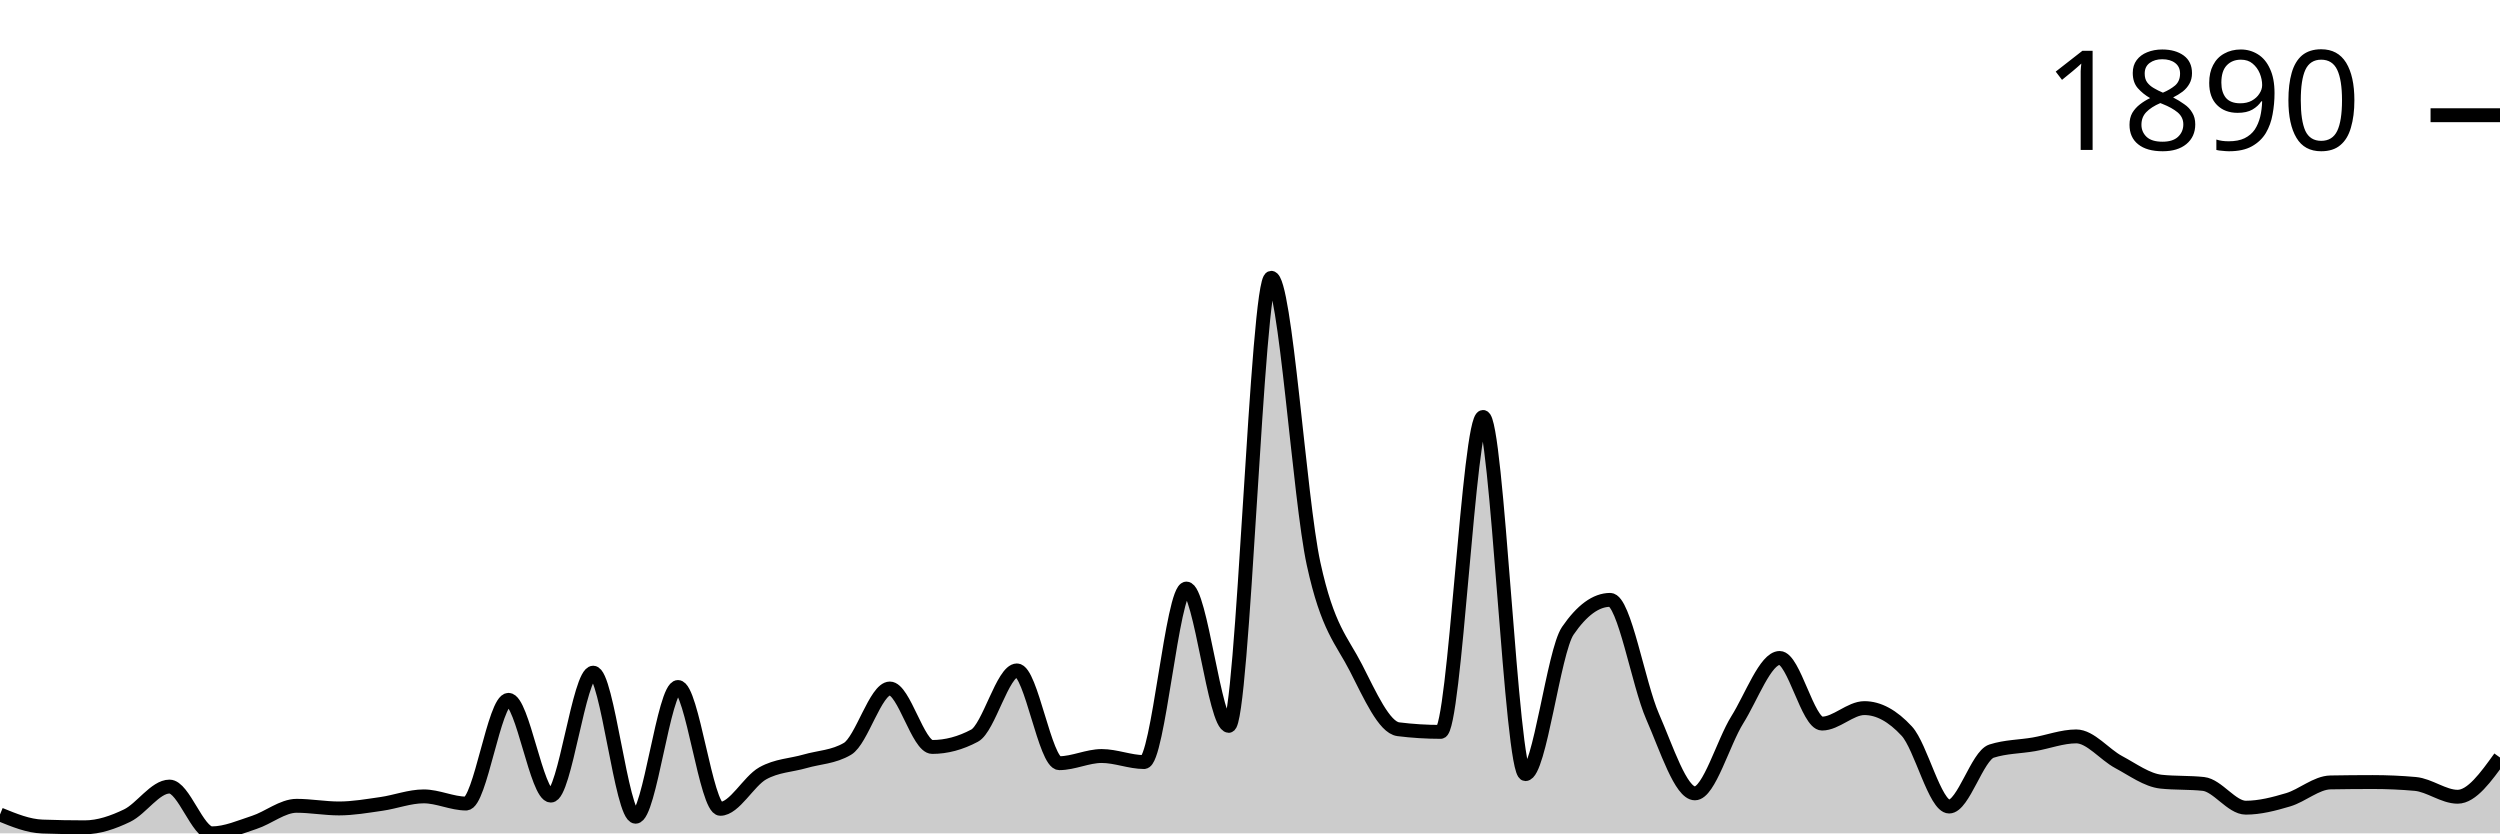
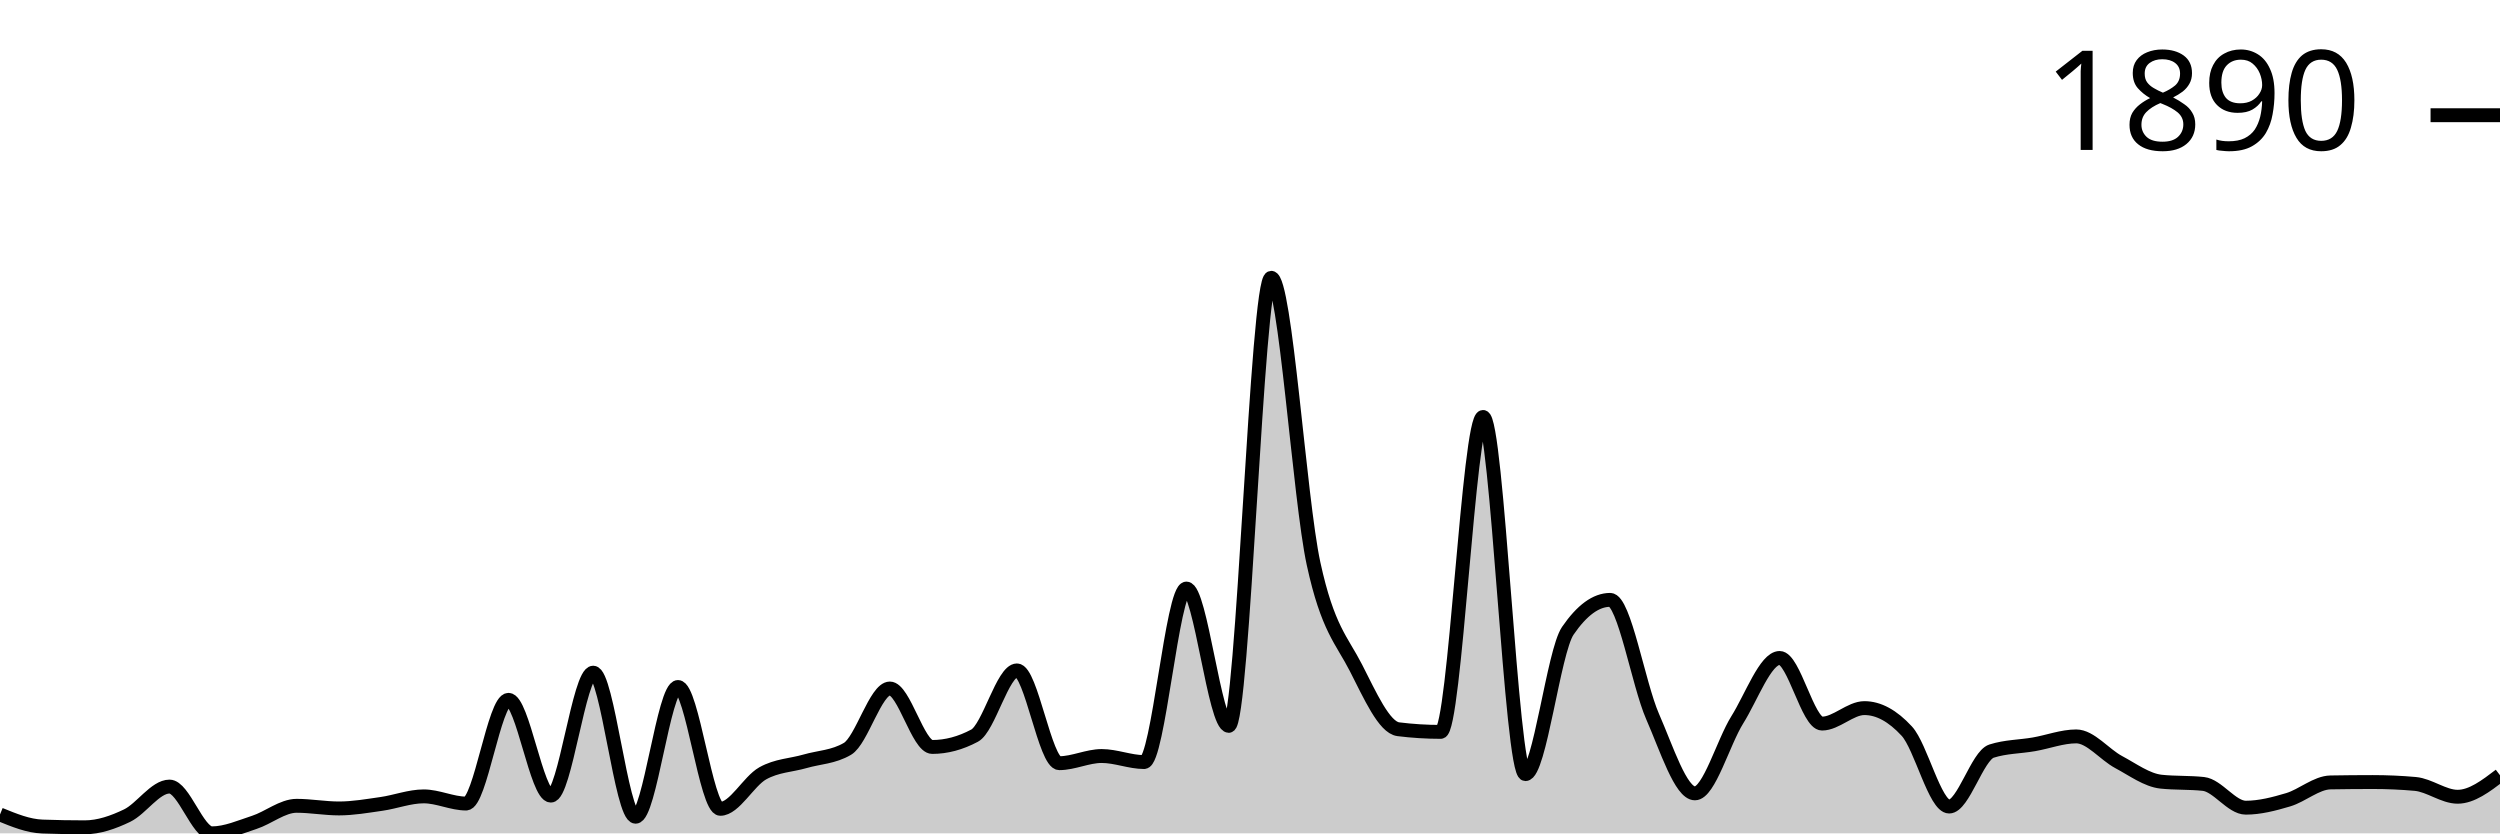
<svg xmlns="http://www.w3.org/2000/svg" viewBox="0 0 180 60">
  <g transform="translate(0,20)">
-     <path class="area" fill="rgba(0, 0, 0, 0.2)" d="M0,38.642C1.017,39.059,2.034,39.475,3.051,39.511C4.068,39.547,5.085,39.566,6.102,39.566C7.119,39.566,8.136,39.212,9.153,38.724C10.169,38.235,11.186,36.633,12.203,36.633C13.22,36.633,14.237,40,15.254,40C16.271,40,17.288,39.543,18.305,39.212C19.322,38.882,20.339,38.018,21.356,38.018C22.373,38.018,23.39,38.208,24.407,38.208C25.424,38.208,26.441,38.027,27.458,37.882C28.475,37.737,29.492,37.339,30.508,37.339C31.525,37.339,32.542,37.855,33.559,37.855C34.576,37.855,35.593,30.387,36.61,30.387C37.627,30.387,38.644,37.284,39.661,37.284C40.678,37.284,41.695,28.432,42.712,28.432C43.729,28.432,44.746,38.805,45.763,38.805C46.78,38.805,47.797,29.464,48.814,29.464C49.831,29.464,50.847,38.235,51.864,38.235C52.881,38.235,53.898,36.253,54.915,35.682C55.932,35.112,56.949,35.107,57.966,34.813C58.983,34.519,60,34.515,61.017,33.917C62.034,33.32,63.051,29.572,64.068,29.572C65.085,29.572,66.102,33.781,67.119,33.781C68.136,33.781,69.153,33.51,70.169,32.967C71.186,32.424,72.203,28.269,73.22,28.269C74.237,28.269,75.254,34.949,76.271,34.949C77.288,34.949,78.305,34.433,79.322,34.433C80.339,34.433,81.356,34.868,82.373,34.868C83.39,34.868,84.407,22.376,85.424,22.376C86.441,22.376,87.458,32.261,88.475,32.261C89.492,32.261,90.508,0,91.525,0C92.542,0,93.559,15.904,94.576,20.584C95.593,25.264,96.61,26.092,97.627,28.079C98.644,30.066,99.661,32.378,100.678,32.505C101.695,32.632,102.712,32.695,103.729,32.695C104.746,32.695,105.763,10.02,106.78,10.02C107.797,10.02,108.814,35.737,109.831,35.737C110.847,35.737,111.864,26.902,112.881,25.418C113.898,23.933,114.915,23.191,115.932,23.191C116.949,23.191,117.966,29.26,118.983,31.582C120,33.904,121.017,37.122,122.034,37.122C123.051,37.122,124.068,33.451,125.085,31.826C126.102,30.201,127.119,27.373,128.136,27.373C129.153,27.373,130.169,32.098,131.186,32.098C132.203,32.098,133.22,30.984,134.237,30.984C135.254,30.984,136.271,31.537,137.288,32.641C138.305,33.745,139.322,38.072,140.339,38.072C141.356,38.072,142.373,34.406,143.39,34.08C144.407,33.754,145.424,33.768,146.441,33.591C147.458,33.415,148.475,33.021,149.492,33.021C150.508,33.021,151.525,34.325,152.542,34.868C153.559,35.411,154.576,36.171,155.593,36.28C156.61,36.388,157.627,36.334,158.644,36.443C159.661,36.551,160.678,38.153,161.695,38.153C162.712,38.153,163.729,37.886,164.746,37.583C165.763,37.28,166.78,36.352,167.797,36.334C168.814,36.316,169.831,36.307,170.847,36.307C171.864,36.307,172.881,36.352,173.898,36.443C174.915,36.533,175.932,37.366,176.949,37.366C177.966,37.366,178.983,35.954,180,34.542L180,40C178.983,40,177.966,40,176.949,40C175.932,40,174.915,40,173.898,40C172.881,40,171.864,40,170.847,40C169.831,40,168.814,40,167.797,40C166.78,40,165.763,40,164.746,40C163.729,40,162.712,40,161.695,40C160.678,40,159.661,40,158.644,40C157.627,40,156.61,40,155.593,40C154.576,40,153.559,40,152.542,40C151.525,40,150.508,40,149.492,40C148.475,40,147.458,40,146.441,40C145.424,40,144.407,40,143.39,40C142.373,40,141.356,40,140.339,40C139.322,40,138.305,40,137.288,40C136.271,40,135.254,40,134.237,40C133.22,40,132.203,40,131.186,40C130.169,40,129.153,40,128.136,40C127.119,40,126.102,40,125.085,40C124.068,40,123.051,40,122.034,40C121.017,40,120,40,118.983,40C117.966,40,116.949,40,115.932,40C114.915,40,113.898,40,112.881,40C111.864,40,110.847,40,109.831,40C108.814,40,107.797,40,106.78,40C105.763,40,104.746,40,103.729,40C102.712,40,101.695,40,100.678,40C99.661,40,98.644,40,97.627,40C96.61,40,95.593,40,94.576,40C93.559,40,92.542,40,91.525,40C90.508,40,89.492,40,88.475,40C87.458,40,86.441,40,85.424,40C84.407,40,83.39,40,82.373,40C81.356,40,80.339,40,79.322,40C78.305,40,77.288,40,76.271,40C75.254,40,74.237,40,73.22,40C72.203,40,71.186,40,70.169,40C69.153,40,68.136,40,67.119,40C66.102,40,65.085,40,64.068,40C63.051,40,62.034,40,61.017,40C60,40,58.983,40,57.966,40C56.949,40,55.932,40,54.915,40C53.898,40,52.881,40,51.864,40C50.847,40,49.831,40,48.814,40C47.797,40,46.78,40,45.763,40C44.746,40,43.729,40,42.712,40C41.695,40,40.678,40,39.661,40C38.644,40,37.627,40,36.61,40C35.593,40,34.576,40,33.559,40C32.542,40,31.525,40,30.508,40C29.492,40,28.475,40,27.458,40C26.441,40,25.424,40,24.407,40C23.39,40,22.373,40,21.356,40C20.339,40,19.322,40,18.305,40C17.288,40,16.271,40,15.254,40C14.237,40,13.22,40,12.203,40C11.186,40,10.169,40,9.153,40C8.136,40,7.119,40,6.102,40C5.085,40,4.068,40,3.051,40C2.034,40,1.017,40,0,40Z" />
-     <path class="line" stroke="black" fill="none" d="M0,38.642C1.017,39.059,2.034,39.475,3.051,39.511C4.068,39.547,5.085,39.566,6.102,39.566C7.119,39.566,8.136,39.212,9.153,38.724C10.169,38.235,11.186,36.633,12.203,36.633C13.22,36.633,14.237,40,15.254,40C16.271,40,17.288,39.543,18.305,39.212C19.322,38.882,20.339,38.018,21.356,38.018C22.373,38.018,23.39,38.208,24.407,38.208C25.424,38.208,26.441,38.027,27.458,37.882C28.475,37.737,29.492,37.339,30.508,37.339C31.525,37.339,32.542,37.855,33.559,37.855C34.576,37.855,35.593,30.387,36.61,30.387C37.627,30.387,38.644,37.284,39.661,37.284C40.678,37.284,41.695,28.432,42.712,28.432C43.729,28.432,44.746,38.805,45.763,38.805C46.78,38.805,47.797,29.464,48.814,29.464C49.831,29.464,50.847,38.235,51.864,38.235C52.881,38.235,53.898,36.253,54.915,35.682C55.932,35.112,56.949,35.107,57.966,34.813C58.983,34.519,60,34.515,61.017,33.917C62.034,33.32,63.051,29.572,64.068,29.572C65.085,29.572,66.102,33.781,67.119,33.781C68.136,33.781,69.153,33.51,70.169,32.967C71.186,32.424,72.203,28.269,73.22,28.269C74.237,28.269,75.254,34.949,76.271,34.949C77.288,34.949,78.305,34.433,79.322,34.433C80.339,34.433,81.356,34.868,82.373,34.868C83.39,34.868,84.407,22.376,85.424,22.376C86.441,22.376,87.458,32.261,88.475,32.261C89.492,32.261,90.508,0,91.525,0C92.542,0,93.559,15.904,94.576,20.584C95.593,25.264,96.61,26.092,97.627,28.079C98.644,30.066,99.661,32.378,100.678,32.505C101.695,32.632,102.712,32.695,103.729,32.695C104.746,32.695,105.763,10.02,106.78,10.02C107.797,10.02,108.814,35.737,109.831,35.737C110.847,35.737,111.864,26.902,112.881,25.418C113.898,23.933,114.915,23.191,115.932,23.191C116.949,23.191,117.966,29.26,118.983,31.582C120,33.904,121.017,37.122,122.034,37.122C123.051,37.122,124.068,33.451,125.085,31.826C126.102,30.201,127.119,27.373,128.136,27.373C129.153,27.373,130.169,32.098,131.186,32.098C132.203,32.098,133.22,30.984,134.237,30.984C135.254,30.984,136.271,31.537,137.288,32.641C138.305,33.745,139.322,38.072,140.339,38.072C141.356,38.072,142.373,34.406,143.39,34.08C144.407,33.754,145.424,33.768,146.441,33.591C147.458,33.415,148.475,33.021,149.492,33.021C150.508,33.021,151.525,34.325,152.542,34.868C153.559,35.411,154.576,36.171,155.593,36.28C156.61,36.388,157.627,36.334,158.644,36.443C159.661,36.551,160.678,38.153,161.695,38.153C162.712,38.153,163.729,37.886,164.746,37.583C165.763,37.28,166.78,36.352,167.797,36.334C168.814,36.316,169.831,36.307,170.847,36.307C171.864,36.307,172.881,36.352,173.898,36.443C174.915,36.533,175.932,37.366,176.949,37.366C177.966,37.366,178.983,35.954,180,34.542" />
+     <path class="area" fill="rgba(0, 0, 0, 0.2)" d="M0,38.642C1.017,39.059,2.034,39.475,3.051,39.511C4.068,39.547,5.085,39.566,6.102,39.566C7.119,39.566,8.136,39.212,9.153,38.724C10.169,38.235,11.186,36.633,12.203,36.633C13.22,36.633,14.237,40,15.254,40C16.271,40,17.288,39.543,18.305,39.212C19.322,38.882,20.339,38.018,21.356,38.018C22.373,38.018,23.39,38.208,24.407,38.208C25.424,38.208,26.441,38.027,27.458,37.882C28.475,37.737,29.492,37.339,30.508,37.339C31.525,37.339,32.542,37.855,33.559,37.855C34.576,37.855,35.593,30.387,36.61,30.387C37.627,30.387,38.644,37.284,39.661,37.284C40.678,37.284,41.695,28.432,42.712,28.432C43.729,28.432,44.746,38.805,45.763,38.805C46.78,38.805,47.797,29.464,48.814,29.464C49.831,29.464,50.847,38.235,51.864,38.235C52.881,38.235,53.898,36.253,54.915,35.682C55.932,35.112,56.949,35.107,57.966,34.813C58.983,34.519,60,34.515,61.017,33.917C62.034,33.32,63.051,29.572,64.068,29.572C65.085,29.572,66.102,33.781,67.119,33.781C68.136,33.781,69.153,33.51,70.169,32.967C71.186,32.424,72.203,28.269,73.22,28.269C74.237,28.269,75.254,34.949,76.271,34.949C77.288,34.949,78.305,34.433,79.322,34.433C80.339,34.433,81.356,34.868,82.373,34.868C83.39,34.868,84.407,22.376,85.424,22.376C86.441,22.376,87.458,32.261,88.475,32.261C89.492,32.261,90.508,0,91.525,0C92.542,0,93.559,15.904,94.576,20.584C95.593,25.264,96.61,26.092,97.627,28.079C98.644,30.066,99.661,32.378,100.678,32.505C101.695,32.632,102.712,32.695,103.729,32.695C104.746,32.695,105.763,10.02,106.78,10.02C107.797,10.02,108.814,35.737,109.831,35.737C110.847,35.737,111.864,26.902,112.881,25.418C113.898,23.933,114.915,23.191,115.932,23.191C116.949,23.191,117.966,29.26,118.983,31.582C120,33.904,121.017,37.122,122.034,37.122C123.051,37.122,124.068,33.451,125.085,31.826C126.102,30.201,127.119,27.373,128.136,27.373C129.153,27.373,130.169,32.098,131.186,32.098C132.203,32.098,133.22,30.984,134.237,30.984C135.254,30.984,136.271,31.537,137.288,32.641C138.305,33.745,139.322,38.072,140.339,38.072C141.356,38.072,142.373,34.406,143.39,34.08C144.407,33.754,145.424,33.768,146.441,33.591C147.458,33.415,148.475,33.021,149.492,33.021C150.508,33.021,151.525,34.325,152.542,34.868C153.559,35.411,154.576,36.171,155.593,36.28C156.61,36.388,157.627,36.334,158.644,36.443C159.661,36.551,160.678,38.153,161.695,38.153C162.712,38.153,163.729,37.886,164.746,37.583C165.763,37.28,166.78,36.352,167.797,36.334C168.814,36.316,169.831,36.307,170.847,36.307C171.864,36.307,172.881,36.352,173.898,36.443C174.915,36.533,175.932,37.366,176.949,37.366C177.966,37.366,178.983,36.592,180,35.818L180,40C178.983,40,177.966,40,176.949,40C175.932,40,174.915,40,173.898,40C172.881,40,171.864,40,170.847,40C169.831,40,168.814,40,167.797,40C166.78,40,165.763,40,164.746,40C163.729,40,162.712,40,161.695,40C160.678,40,159.661,40,158.644,40C157.627,40,156.61,40,155.593,40C154.576,40,153.559,40,152.542,40C151.525,40,150.508,40,149.492,40C148.475,40,147.458,40,146.441,40C145.424,40,144.407,40,143.39,40C142.373,40,141.356,40,140.339,40C139.322,40,138.305,40,137.288,40C136.271,40,135.254,40,134.237,40C133.22,40,132.203,40,131.186,40C130.169,40,129.153,40,128.136,40C127.119,40,126.102,40,125.085,40C124.068,40,123.051,40,122.034,40C121.017,40,120,40,118.983,40C117.966,40,116.949,40,115.932,40C114.915,40,113.898,40,112.881,40C111.864,40,110.847,40,109.831,40C108.814,40,107.797,40,106.78,40C105.763,40,104.746,40,103.729,40C102.712,40,101.695,40,100.678,40C99.661,40,98.644,40,97.627,40C96.61,40,95.593,40,94.576,40C93.559,40,92.542,40,91.525,40C90.508,40,89.492,40,88.475,40C87.458,40,86.441,40,85.424,40C84.407,40,83.39,40,82.373,40C81.356,40,80.339,40,79.322,40C78.305,40,77.288,40,76.271,40C75.254,40,74.237,40,73.22,40C72.203,40,71.186,40,70.169,40C69.153,40,68.136,40,67.119,40C66.102,40,65.085,40,64.068,40C63.051,40,62.034,40,61.017,40C60,40,58.983,40,57.966,40C56.949,40,55.932,40,54.915,40C53.898,40,52.881,40,51.864,40C50.847,40,49.831,40,48.814,40C47.797,40,46.78,40,45.763,40C44.746,40,43.729,40,42.712,40C41.695,40,40.678,40,39.661,40C38.644,40,37.627,40,36.61,40C35.593,40,34.576,40,33.559,40C32.542,40,31.525,40,30.508,40C29.492,40,28.475,40,27.458,40C26.441,40,25.424,40,24.407,40C23.39,40,22.373,40,21.356,40C20.339,40,19.322,40,18.305,40C17.288,40,16.271,40,15.254,40C14.237,40,13.22,40,12.203,40C11.186,40,10.169,40,9.153,40C8.136,40,7.119,40,6.102,40C5.085,40,4.068,40,3.051,40C2.034,40,1.017,40,0,40Z" />
+     <path class="line" stroke="black" fill="none" d="M0,38.642C1.017,39.059,2.034,39.475,3.051,39.511C4.068,39.547,5.085,39.566,6.102,39.566C7.119,39.566,8.136,39.212,9.153,38.724C10.169,38.235,11.186,36.633,12.203,36.633C13.22,36.633,14.237,40,15.254,40C16.271,40,17.288,39.543,18.305,39.212C19.322,38.882,20.339,38.018,21.356,38.018C22.373,38.018,23.39,38.208,24.407,38.208C25.424,38.208,26.441,38.027,27.458,37.882C28.475,37.737,29.492,37.339,30.508,37.339C31.525,37.339,32.542,37.855,33.559,37.855C34.576,37.855,35.593,30.387,36.61,30.387C37.627,30.387,38.644,37.284,39.661,37.284C40.678,37.284,41.695,28.432,42.712,28.432C43.729,28.432,44.746,38.805,45.763,38.805C46.78,38.805,47.797,29.464,48.814,29.464C49.831,29.464,50.847,38.235,51.864,38.235C52.881,38.235,53.898,36.253,54.915,35.682C55.932,35.112,56.949,35.107,57.966,34.813C58.983,34.519,60,34.515,61.017,33.917C62.034,33.32,63.051,29.572,64.068,29.572C65.085,29.572,66.102,33.781,67.119,33.781C68.136,33.781,69.153,33.51,70.169,32.967C71.186,32.424,72.203,28.269,73.22,28.269C74.237,28.269,75.254,34.949,76.271,34.949C77.288,34.949,78.305,34.433,79.322,34.433C80.339,34.433,81.356,34.868,82.373,34.868C83.39,34.868,84.407,22.376,85.424,22.376C86.441,22.376,87.458,32.261,88.475,32.261C89.492,32.261,90.508,0,91.525,0C92.542,0,93.559,15.904,94.576,20.584C95.593,25.264,96.61,26.092,97.627,28.079C98.644,30.066,99.661,32.378,100.678,32.505C101.695,32.632,102.712,32.695,103.729,32.695C104.746,32.695,105.763,10.02,106.78,10.02C107.797,10.02,108.814,35.737,109.831,35.737C110.847,35.737,111.864,26.902,112.881,25.418C113.898,23.933,114.915,23.191,115.932,23.191C116.949,23.191,117.966,29.26,118.983,31.582C120,33.904,121.017,37.122,122.034,37.122C123.051,37.122,124.068,33.451,125.085,31.826C126.102,30.201,127.119,27.373,128.136,27.373C129.153,27.373,130.169,32.098,131.186,32.098C132.203,32.098,133.22,30.984,134.237,30.984C135.254,30.984,136.271,31.537,137.288,32.641C138.305,33.745,139.322,38.072,140.339,38.072C141.356,38.072,142.373,34.406,143.39,34.08C144.407,33.754,145.424,33.768,146.441,33.591C147.458,33.415,148.475,33.021,149.492,33.021C150.508,33.021,151.525,34.325,152.542,34.868C153.559,35.411,154.576,36.171,155.593,36.28C156.61,36.388,157.627,36.334,158.644,36.443C159.661,36.551,160.678,38.153,161.695,38.153C162.712,38.153,163.729,37.886,164.746,37.583C165.763,37.28,166.78,36.352,167.797,36.334C168.814,36.316,169.831,36.307,170.847,36.307C171.864,36.307,172.881,36.352,173.898,36.443C174.915,36.533,175.932,37.366,176.949,37.366C177.966,37.366,178.983,36.592,180,35.818" />
    <path class="axis-ceiling" stroke-width="1" stroke="black" fill="none" d="M175,-11.704L180,-11.704" />
    <text class="axis-ceiling-label" font-family="sans-serif" text-anchor="end" font-size="10px" x="170" y="-9.204">1890</text>
  </g>
</svg>
